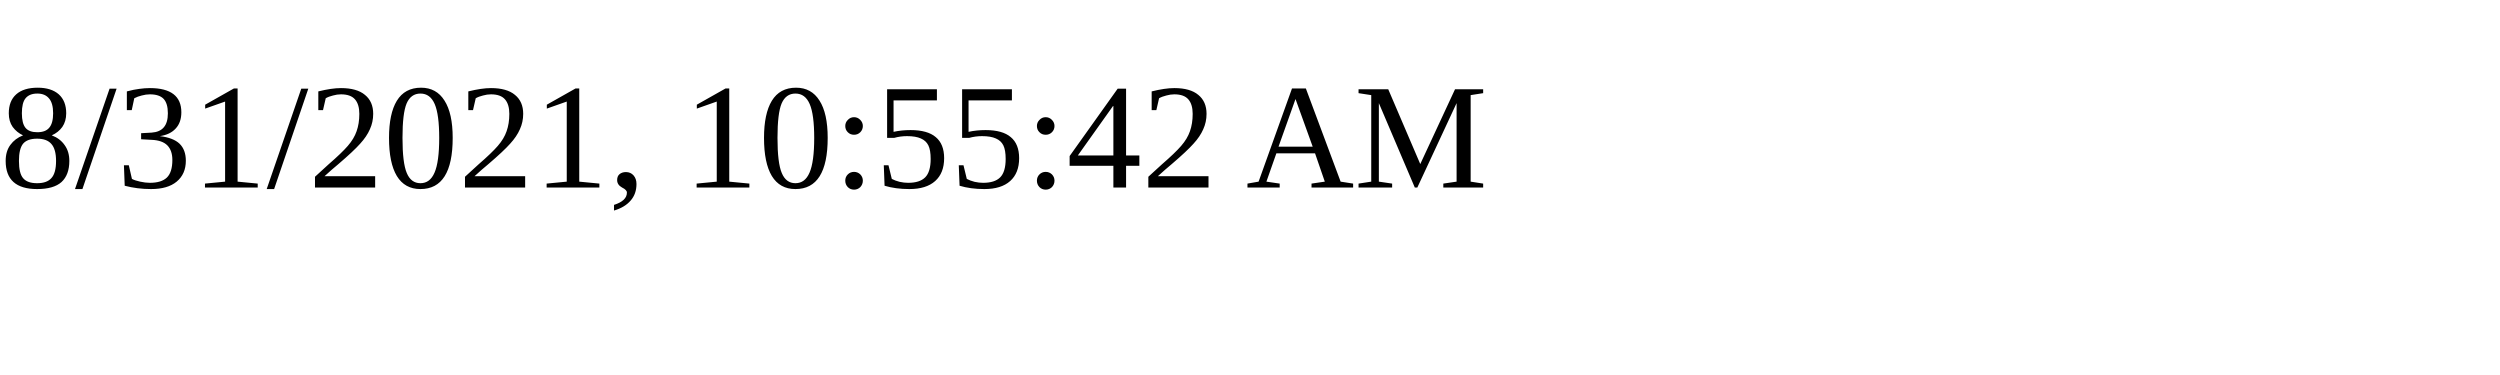
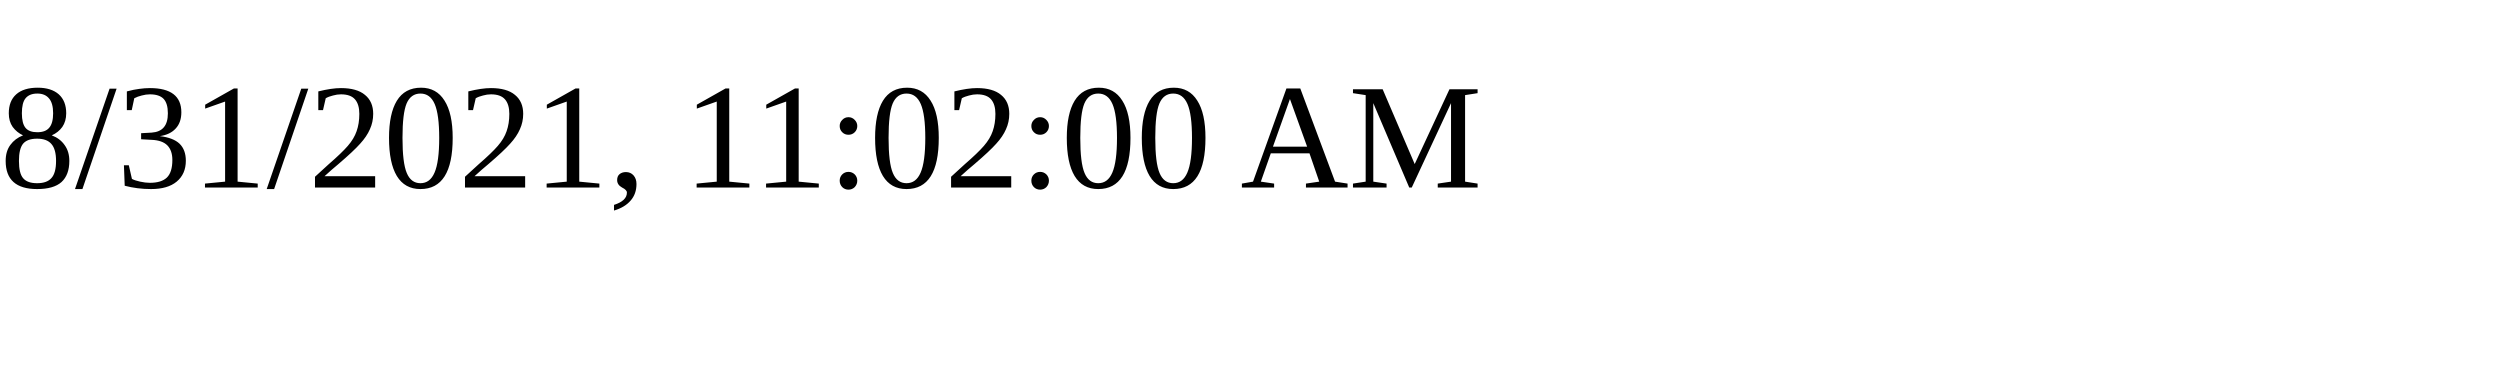
<svg xmlns="http://www.w3.org/2000/svg" height="30" width="200">
-   <text x="0" y="15">8/31/2021, 10:55:42 AM</text>
+   <text x="0" y="15">8/31/2021, 11:02:00 AM</text>
</svg>
